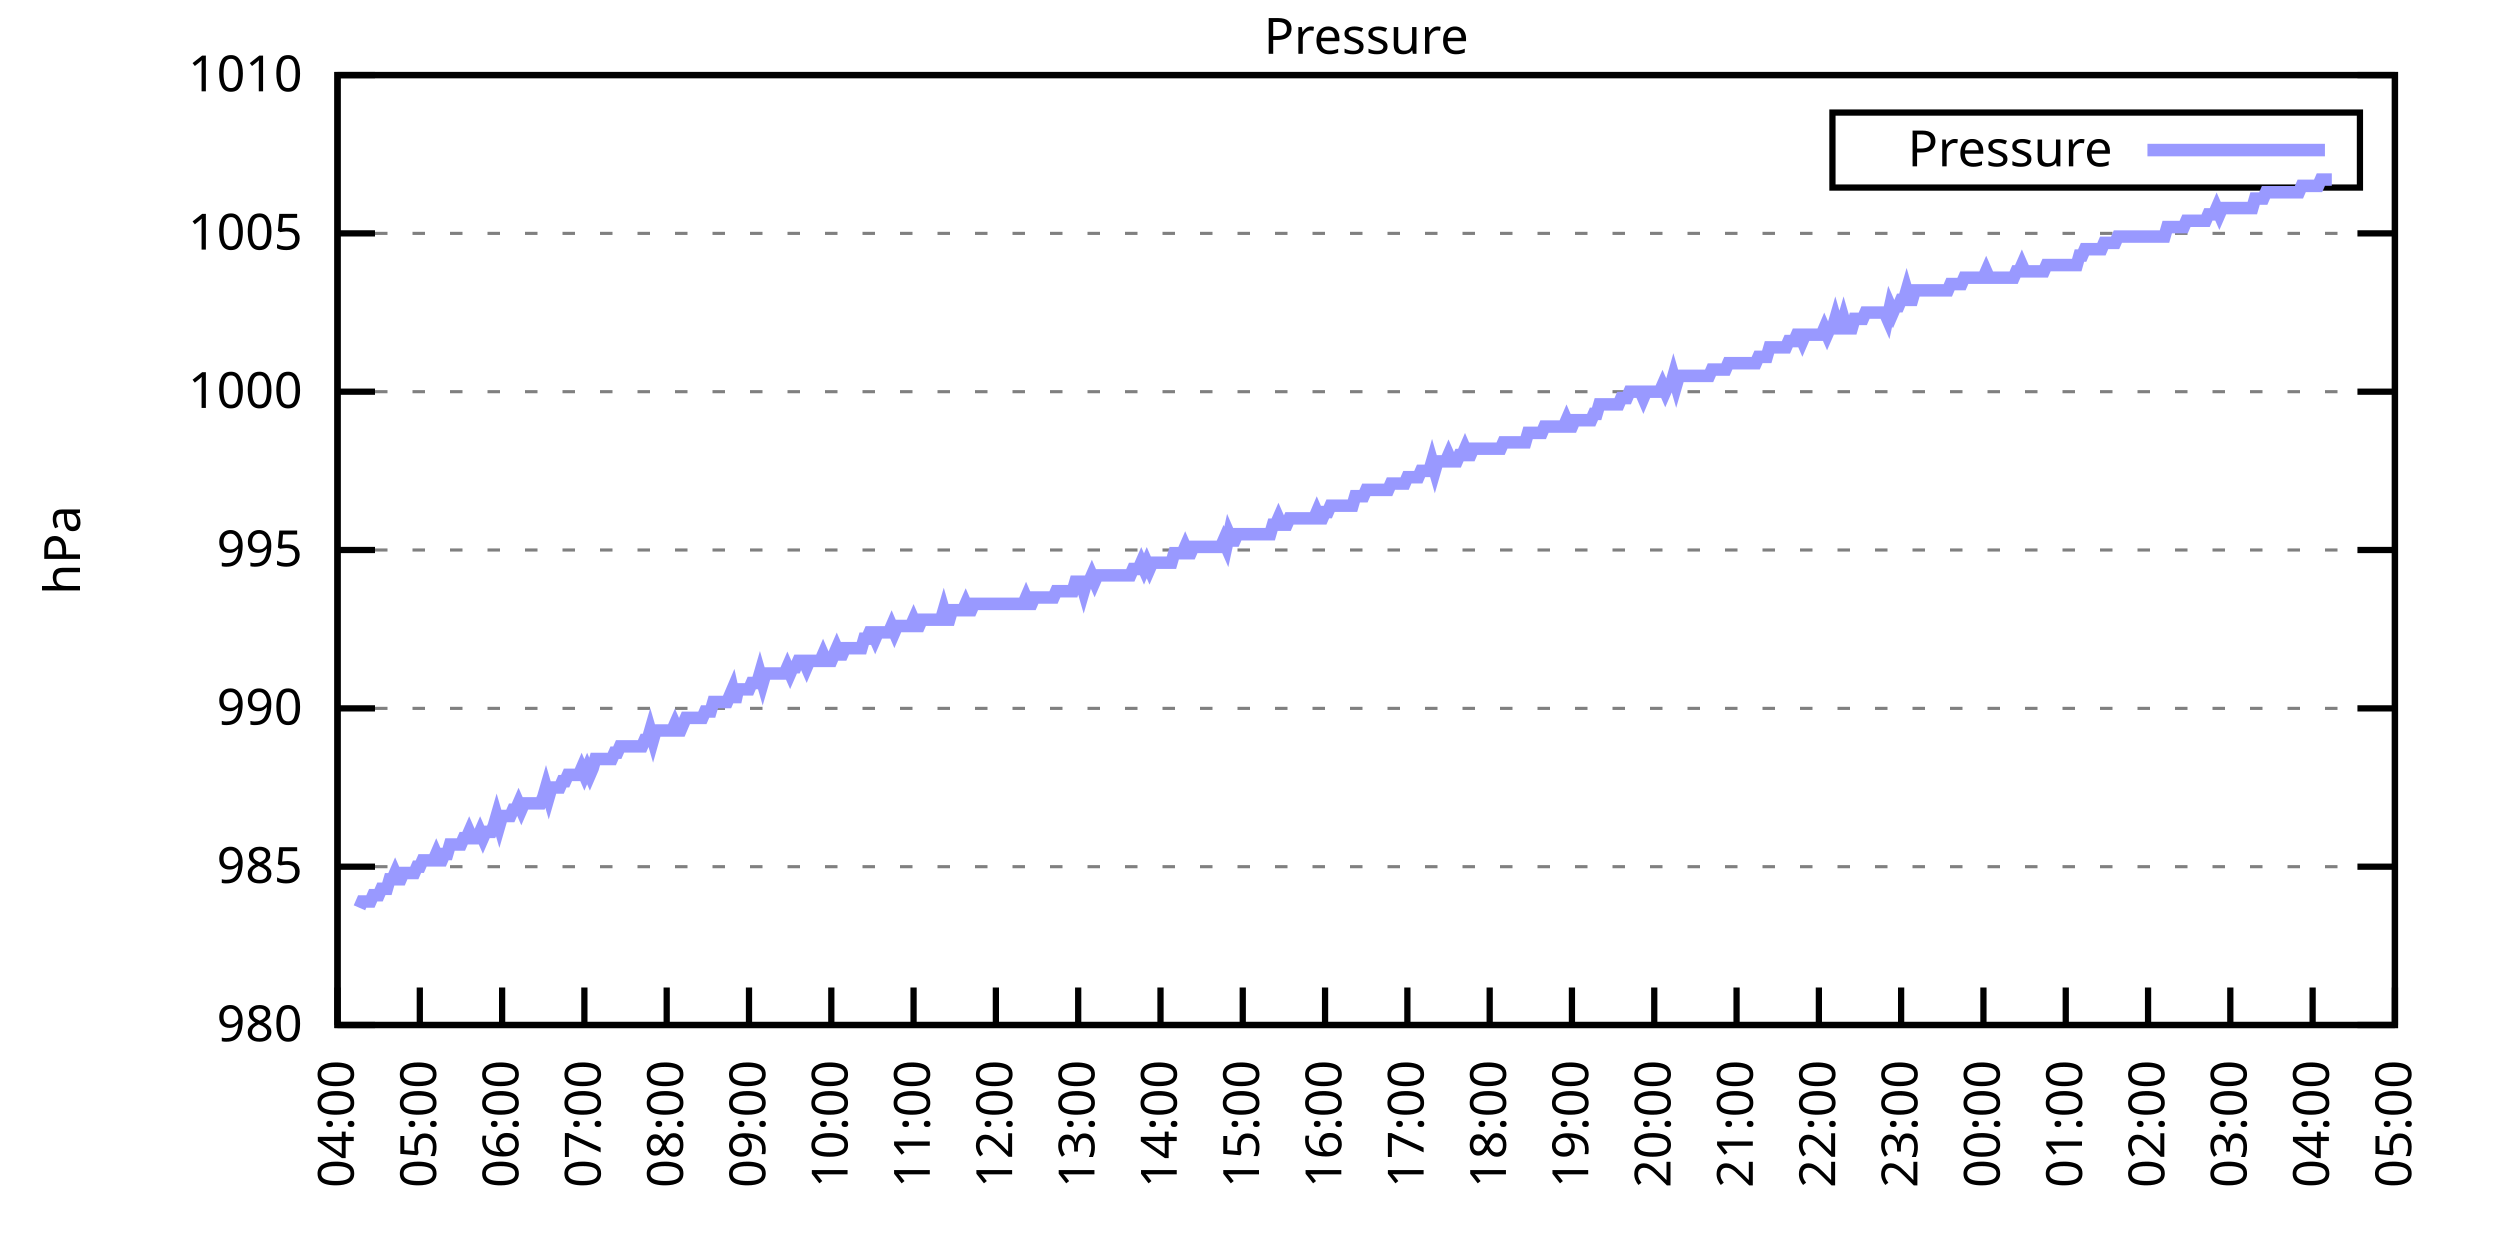
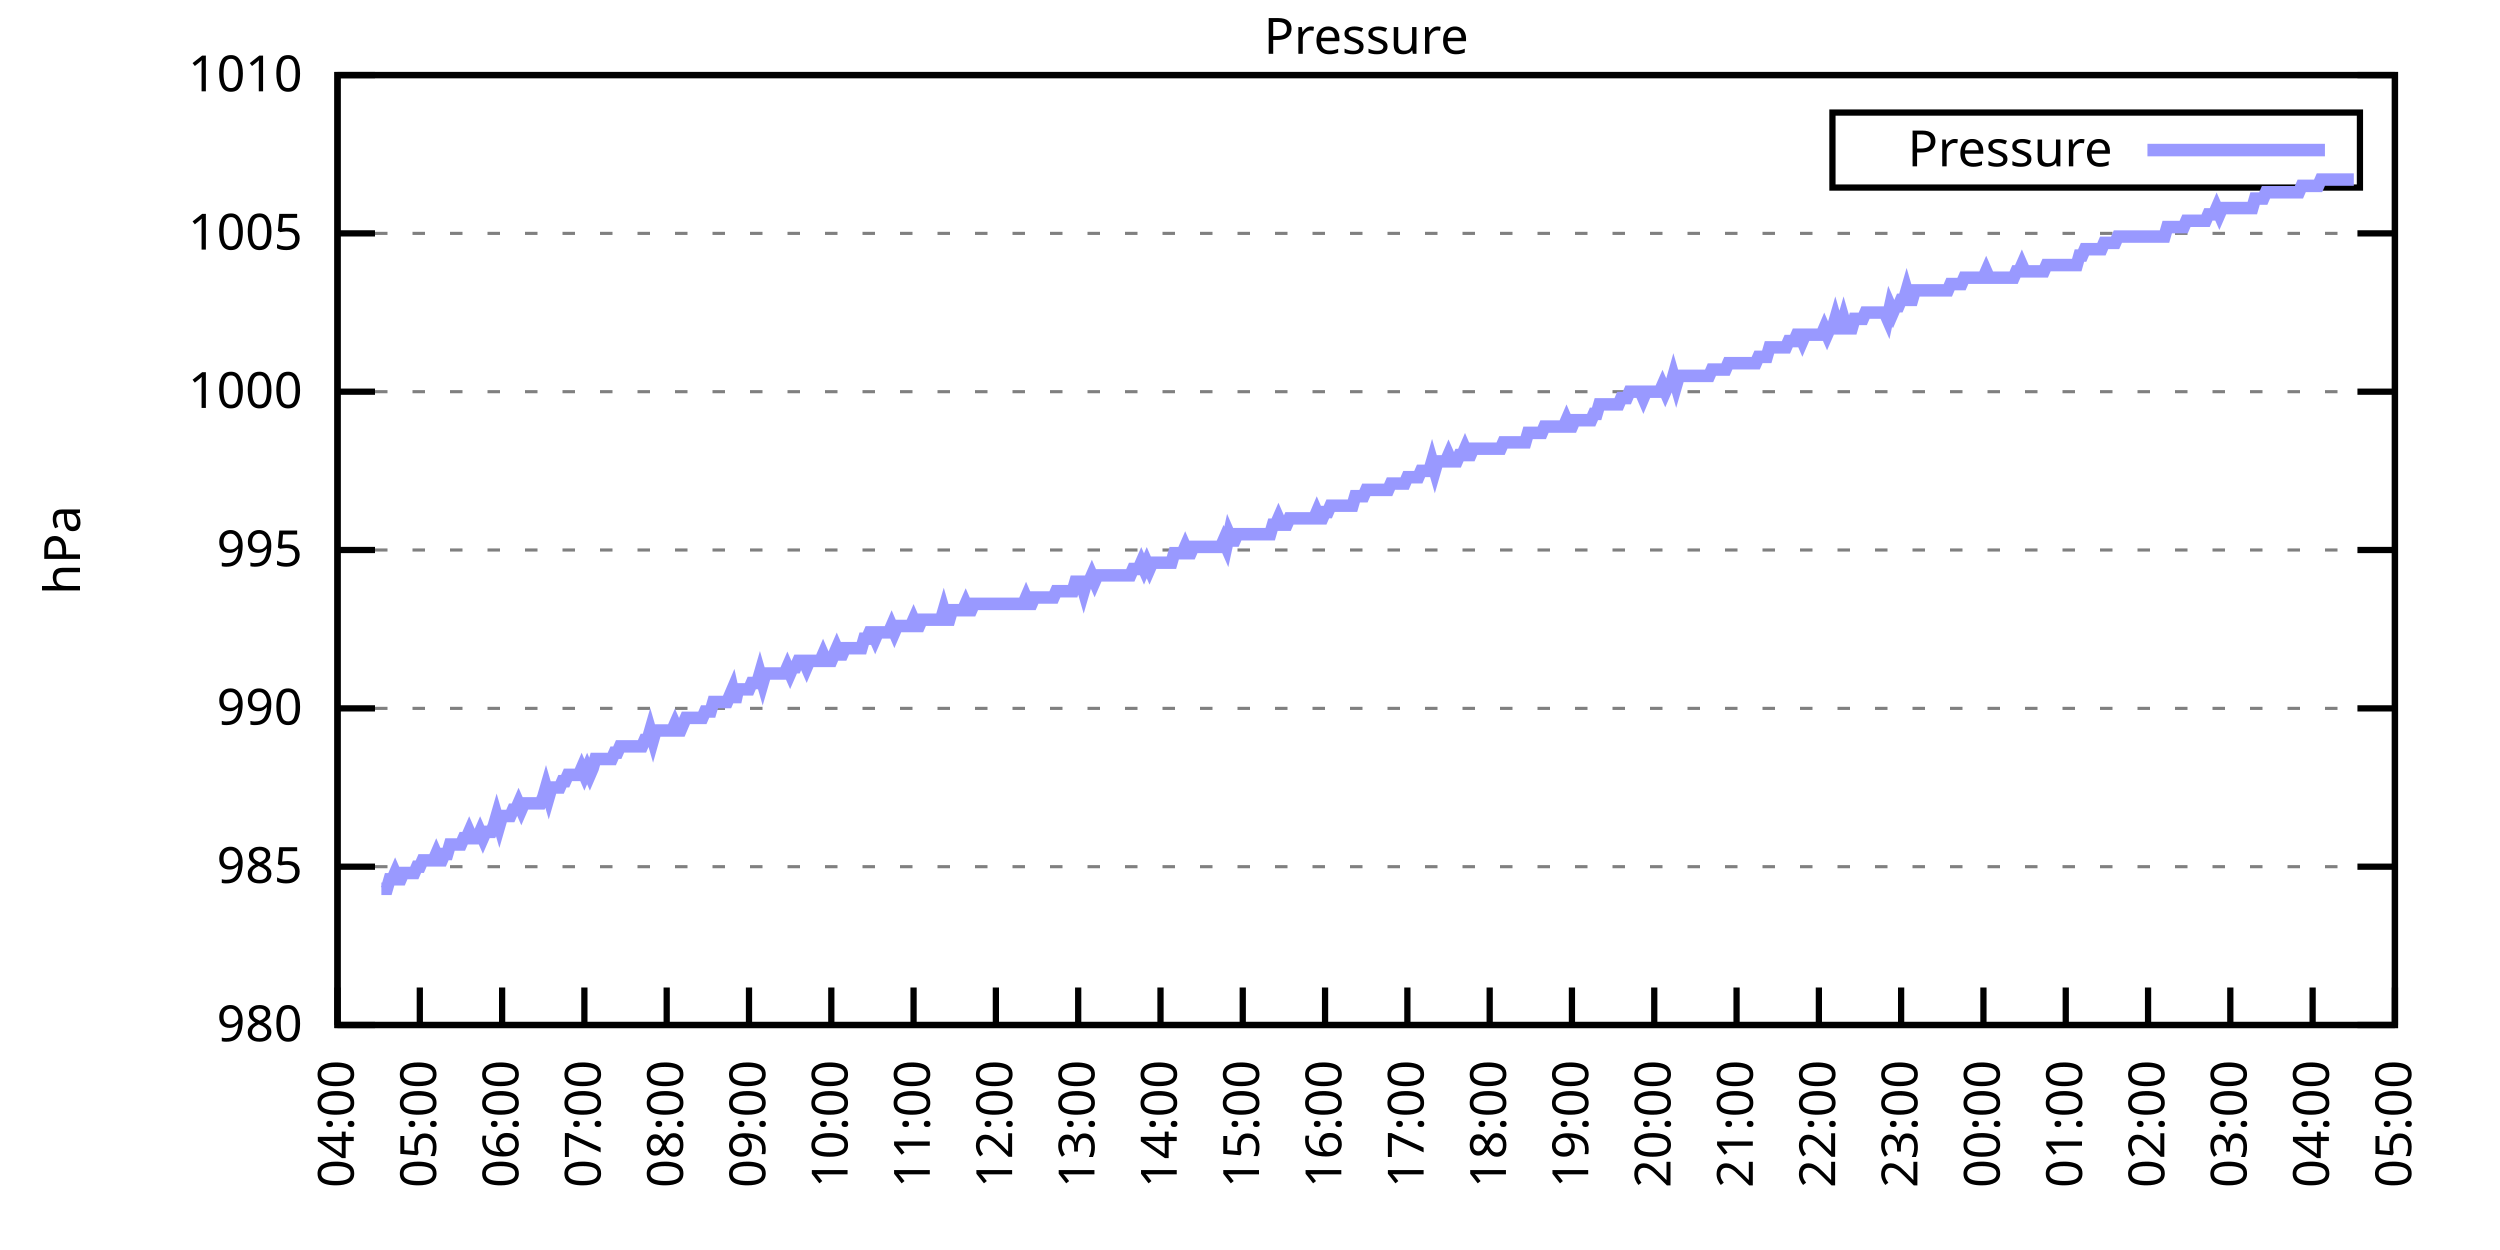
<svg xmlns="http://www.w3.org/2000/svg" xmlns:xlink="http://www.w3.org/1999/xlink" width="400" height="200" viewBox="0 0 400 200">
  <g id="gnuplot_canvas">
    <rect x="0" y="0" width="400" height="200" fill="none" />
    <defs>
      <circle id="gpDot" r="0.5" stroke-width="0.5" stroke="currentColor" />
      <path id="gpPt0" stroke-width="0.333" stroke="currentColor" d="M-1,0 h2 M0,-1 v2" />
      <path id="gpPt1" stroke-width="0.333" stroke="currentColor" d="M-1,-1 L1,1 M1,-1 L-1,1" />
      <path id="gpPt2" stroke-width="0.333" stroke="currentColor" d="M-1,0 L1,0 M0,-1 L0,1 M-1,-1 L1,1 M-1,1 L1,-1" />
      <rect id="gpPt3" stroke-width="0.333" stroke="currentColor" x="-1" y="-1" width="2" height="2" />
      <rect id="gpPt4" stroke-width="0.333" stroke="currentColor" fill="currentColor" x="-1" y="-1" width="2" height="2" />
      <circle id="gpPt5" stroke-width="0.333" stroke="currentColor" cx="0" cy="0" r="1" />
      <use xlink:href="#gpPt5" id="gpPt6" fill="currentColor" stroke="none" />
      <path id="gpPt7" stroke-width="0.333" stroke="currentColor" d="M0,-1.33 L-1.33,0.67 L1.33,0.67 z" />
      <use xlink:href="#gpPt7" id="gpPt8" fill="currentColor" stroke="none" />
      <use xlink:href="#gpPt7" id="gpPt9" stroke="currentColor" transform="rotate(180)" />
      <use xlink:href="#gpPt9" id="gpPt10" fill="currentColor" stroke="none" />
      <use xlink:href="#gpPt3" id="gpPt11" stroke="currentColor" transform="rotate(45)" />
      <use xlink:href="#gpPt11" id="gpPt12" fill="currentColor" stroke="none" />
      <path id="gpPt13" stroke-width="0.333" stroke="currentColor" d="M0,1.330 L1.265,0.411 L0.782,-1.067 L-0.782,-1.076 L-1.265,0.411 z" />
      <use xlink:href="#gpPt13" id="gpPt14" fill="currentColor" stroke="none" />
      <filter id="textbox" filterUnits="objectBoundingBox" x="0" y="0" height="1" width="1">
        <feFlood flood-color="white" flood-opacity="1" result="bgnd" />
        <feComposite in="SourceGraphic" in2="bgnd" operator="atop" />
      </filter>
      <filter id="greybox" filterUnits="objectBoundingBox" x="0" y="0" height="1" width="1">
        <feFlood flood-color="lightgrey" flood-opacity="1" result="grey" />
        <feComposite in="SourceGraphic" in2="grey" operator="atop" />
      </filter>
    </defs>
    <g fill="none" color="white" stroke="currentColor" stroke-width="1.00" stroke-linecap="butt" stroke-linejoin="miter">
</g>
    <g fill="none" color="black" stroke="currentColor" stroke-width="1.00" stroke-linecap="butt" stroke-linejoin="miter">
      <g stroke="none" shape-rendering="crispEdges">
        <polygon fill="rgb(255, 255, 255)" points="54.00,164.00 383.18,164.00 383.18,12.02 54.00,12.02 " />
      </g>
    </g>
    <g fill="none" color="black" stroke="currentColor" stroke-width="1.00" stroke-linecap="butt" stroke-linejoin="miter">
</g>
    <g fill="none" color="black" stroke="black" stroke-width="0.50" stroke-linecap="butt" stroke-linejoin="miter">
</g>
    <g fill="none" color="gray" stroke="currentColor" stroke-width="0.50" stroke-linecap="butt" stroke-linejoin="miter">
      <path stroke="gray" stroke-dasharray="2,4" class="gridline" d="M54.00,164.00 L383.19,164.00  " />
    </g>
    <g fill="none" color="gray" stroke="gray" stroke-width="1.00" stroke-linecap="butt" stroke-linejoin="miter">
</g>
    <g fill="none" color="black" stroke="currentColor" stroke-width="1.00" stroke-linecap="butt" stroke-linejoin="miter">
      <path stroke="black" d="M54.00,164.00 L60.00,164.00 M383.19,164.00 L377.19,164.00  " />
      <g transform="translate(48.40,166.60)" stroke="none" fill="black" font-family="Sans" font-size="8.00" text-anchor="end">
        <text>
          <tspan font-family="Sans"> 980</tspan>
        </text>
      </g>
    </g>
    <g fill="none" color="black" stroke="currentColor" stroke-width="1.00" stroke-linecap="butt" stroke-linejoin="miter">
</g>
    <g fill="none" color="black" stroke="black" stroke-width="0.50" stroke-linecap="butt" stroke-linejoin="miter">
</g>
    <g fill="none" color="gray" stroke="currentColor" stroke-width="0.50" stroke-linecap="butt" stroke-linejoin="miter">
      <path stroke="gray" stroke-dasharray="2,4" class="gridline" d="M54.00,138.67 L383.19,138.67  " />
    </g>
    <g fill="none" color="gray" stroke="gray" stroke-width="1.00" stroke-linecap="butt" stroke-linejoin="miter">
</g>
    <g fill="none" color="black" stroke="currentColor" stroke-width="1.00" stroke-linecap="butt" stroke-linejoin="miter">
      <path stroke="black" d="M54.00,138.67 L60.00,138.67 M383.19,138.67 L377.19,138.67  " />
      <g transform="translate(48.40,141.27)" stroke="none" fill="black" font-family="Sans" font-size="8.00" text-anchor="end">
        <text>
          <tspan font-family="Sans"> 985</tspan>
        </text>
      </g>
    </g>
    <g fill="none" color="black" stroke="currentColor" stroke-width="1.00" stroke-linecap="butt" stroke-linejoin="miter">
</g>
    <g fill="none" color="black" stroke="black" stroke-width="0.50" stroke-linecap="butt" stroke-linejoin="miter">
</g>
    <g fill="none" color="gray" stroke="currentColor" stroke-width="0.50" stroke-linecap="butt" stroke-linejoin="miter">
      <path stroke="gray" stroke-dasharray="2,4" class="gridline" d="M54.00,113.34 L383.19,113.34  " />
    </g>
    <g fill="none" color="gray" stroke="gray" stroke-width="1.00" stroke-linecap="butt" stroke-linejoin="miter">
</g>
    <g fill="none" color="black" stroke="currentColor" stroke-width="1.00" stroke-linecap="butt" stroke-linejoin="miter">
      <path stroke="black" d="M54.00,113.34 L60.00,113.34 M383.19,113.34 L377.19,113.34  " />
      <g transform="translate(48.40,115.94)" stroke="none" fill="black" font-family="Sans" font-size="8.00" text-anchor="end">
        <text>
          <tspan font-family="Sans"> 990</tspan>
        </text>
      </g>
    </g>
    <g fill="none" color="black" stroke="currentColor" stroke-width="1.00" stroke-linecap="butt" stroke-linejoin="miter">
</g>
    <g fill="none" color="black" stroke="black" stroke-width="0.50" stroke-linecap="butt" stroke-linejoin="miter">
</g>
    <g fill="none" color="gray" stroke="currentColor" stroke-width="0.50" stroke-linecap="butt" stroke-linejoin="miter">
      <path stroke="gray" stroke-dasharray="2,4" class="gridline" d="M54.00,88.00 L383.19,88.00  " />
    </g>
    <g fill="none" color="gray" stroke="gray" stroke-width="1.00" stroke-linecap="butt" stroke-linejoin="miter">
</g>
    <g fill="none" color="black" stroke="currentColor" stroke-width="1.00" stroke-linecap="butt" stroke-linejoin="miter">
      <path stroke="black" d="M54.00,88.00 L60.00,88.00 M383.19,88.00 L377.19,88.00  " />
      <g transform="translate(48.40,90.60)" stroke="none" fill="black" font-family="Sans" font-size="8.00" text-anchor="end">
        <text>
          <tspan font-family="Sans"> 995</tspan>
        </text>
      </g>
    </g>
    <g fill="none" color="black" stroke="currentColor" stroke-width="1.00" stroke-linecap="butt" stroke-linejoin="miter">
</g>
    <g fill="none" color="black" stroke="black" stroke-width="0.50" stroke-linecap="butt" stroke-linejoin="miter">
</g>
    <g fill="none" color="gray" stroke="currentColor" stroke-width="0.50" stroke-linecap="butt" stroke-linejoin="miter">
      <path stroke="gray" stroke-dasharray="2,4" class="gridline" d="M54.00,62.67 L383.19,62.67  " />
    </g>
    <g fill="none" color="gray" stroke="gray" stroke-width="1.00" stroke-linecap="butt" stroke-linejoin="miter">
</g>
    <g fill="none" color="black" stroke="currentColor" stroke-width="1.00" stroke-linecap="butt" stroke-linejoin="miter">
      <path stroke="black" d="M54.00,62.67 L60.00,62.67 M383.19,62.67 L377.19,62.67  " />
      <g transform="translate(48.40,65.27)" stroke="none" fill="black" font-family="Sans" font-size="8.00" text-anchor="end">
        <text>
          <tspan font-family="Sans"> 1000</tspan>
        </text>
      </g>
    </g>
    <g fill="none" color="black" stroke="currentColor" stroke-width="1.00" stroke-linecap="butt" stroke-linejoin="miter">
</g>
    <g fill="none" color="black" stroke="black" stroke-width="0.50" stroke-linecap="butt" stroke-linejoin="miter">
</g>
    <g fill="none" color="gray" stroke="currentColor" stroke-width="0.50" stroke-linecap="butt" stroke-linejoin="miter">
      <path stroke="gray" stroke-dasharray="2,4" class="gridline" d="M54.00,37.34 L383.19,37.34  " />
    </g>
    <g fill="none" color="gray" stroke="gray" stroke-width="1.00" stroke-linecap="butt" stroke-linejoin="miter">
</g>
    <g fill="none" color="black" stroke="currentColor" stroke-width="1.00" stroke-linecap="butt" stroke-linejoin="miter">
      <path stroke="black" d="M54.00,37.34 L60.00,37.34 M383.19,37.34 L377.19,37.34  " />
      <g transform="translate(48.40,39.94)" stroke="none" fill="black" font-family="Sans" font-size="8.00" text-anchor="end">
        <text>
          <tspan font-family="Sans"> 1005</tspan>
        </text>
      </g>
    </g>
    <g fill="none" color="black" stroke="currentColor" stroke-width="1.00" stroke-linecap="butt" stroke-linejoin="miter">
</g>
    <g fill="none" color="black" stroke="black" stroke-width="0.50" stroke-linecap="butt" stroke-linejoin="miter">
</g>
    <g fill="none" color="gray" stroke="currentColor" stroke-width="0.50" stroke-linecap="butt" stroke-linejoin="miter">
      <path stroke="gray" stroke-dasharray="2,4" class="gridline" d="M54.00,12.01 L383.19,12.01  " />
    </g>
    <g fill="none" color="gray" stroke="gray" stroke-width="1.00" stroke-linecap="butt" stroke-linejoin="miter">
</g>
    <g fill="none" color="black" stroke="currentColor" stroke-width="1.00" stroke-linecap="butt" stroke-linejoin="miter">
      <path stroke="black" d="M54.00,12.01 L60.00,12.01 M383.19,12.01 L377.19,12.01  " />
      <g transform="translate(48.40,14.61)" stroke="none" fill="black" font-family="Sans" font-size="8.00" text-anchor="end">
        <text>
          <tspan font-family="Sans"> 1010</tspan>
        </text>
      </g>
    </g>
    <g fill="none" color="black" stroke="currentColor" stroke-width="1.00" stroke-linecap="butt" stroke-linejoin="miter">
      <path stroke="black" d="M54.00,164.00 L54.00,158.00  " />
      <g transform="translate(56.60,169.60) rotate(270.00)" stroke="none" fill="black" font-family="Sans" font-size="8.00" text-anchor="end">
        <text>
          <tspan font-family="Sans">04:00</tspan>
        </text>
      </g>
    </g>
    <g fill="none" color="black" stroke="currentColor" stroke-width="1.00" stroke-linecap="butt" stroke-linejoin="miter">
      <path stroke="black" d="M67.17,164.00 L67.17,158.00  " />
      <g transform="translate(69.77,169.60) rotate(270.00)" stroke="none" fill="black" font-family="Sans" font-size="8.00" text-anchor="end">
        <text>
          <tspan font-family="Sans">05:00</tspan>
        </text>
      </g>
    </g>
    <g fill="none" color="black" stroke="currentColor" stroke-width="1.00" stroke-linecap="butt" stroke-linejoin="miter">
      <path stroke="black" d="M80.34,164.00 L80.34,158.00  " />
      <g transform="translate(82.94,169.60) rotate(270.00)" stroke="none" fill="black" font-family="Sans" font-size="8.00" text-anchor="end">
        <text>
          <tspan font-family="Sans">06:00</tspan>
        </text>
      </g>
    </g>
    <g fill="none" color="black" stroke="currentColor" stroke-width="1.00" stroke-linecap="butt" stroke-linejoin="miter">
      <path stroke="black" d="M93.50,164.00 L93.50,158.00  " />
      <g transform="translate(96.10,169.60) rotate(270.00)" stroke="none" fill="black" font-family="Sans" font-size="8.00" text-anchor="end">
        <text>
          <tspan font-family="Sans">07:00</tspan>
        </text>
      </g>
    </g>
    <g fill="none" color="black" stroke="currentColor" stroke-width="1.00" stroke-linecap="butt" stroke-linejoin="miter">
      <path stroke="black" d="M106.67,164.00 L106.67,158.00  " />
      <g transform="translate(109.27,169.60) rotate(270.00)" stroke="none" fill="black" font-family="Sans" font-size="8.00" text-anchor="end">
        <text>
          <tspan font-family="Sans">08:00</tspan>
        </text>
      </g>
    </g>
    <g fill="none" color="black" stroke="currentColor" stroke-width="1.00" stroke-linecap="butt" stroke-linejoin="miter">
      <path stroke="black" d="M119.84,164.00 L119.84,158.00  " />
      <g transform="translate(122.44,169.60) rotate(270.00)" stroke="none" fill="black" font-family="Sans" font-size="8.00" text-anchor="end">
        <text>
          <tspan font-family="Sans">09:00</tspan>
        </text>
      </g>
    </g>
    <g fill="none" color="black" stroke="currentColor" stroke-width="1.00" stroke-linecap="butt" stroke-linejoin="miter">
      <path stroke="black" d="M133.01,164.00 L133.01,158.00  " />
      <g transform="translate(135.61,169.60) rotate(270.00)" stroke="none" fill="black" font-family="Sans" font-size="8.00" text-anchor="end">
        <text>
          <tspan font-family="Sans">10:00</tspan>
        </text>
      </g>
    </g>
    <g fill="none" color="black" stroke="currentColor" stroke-width="1.00" stroke-linecap="butt" stroke-linejoin="miter">
      <path stroke="black" d="M146.17,164.00 L146.17,158.00  " />
      <g transform="translate(148.77,169.60) rotate(270.00)" stroke="none" fill="black" font-family="Sans" font-size="8.00" text-anchor="end">
        <text>
          <tspan font-family="Sans">11:00</tspan>
        </text>
      </g>
    </g>
    <g fill="none" color="black" stroke="currentColor" stroke-width="1.00" stroke-linecap="butt" stroke-linejoin="miter">
      <path stroke="black" d="M159.34,164.00 L159.34,158.00  " />
      <g transform="translate(161.94,169.60) rotate(270.00)" stroke="none" fill="black" font-family="Sans" font-size="8.00" text-anchor="end">
        <text>
          <tspan font-family="Sans">12:00</tspan>
        </text>
      </g>
    </g>
    <g fill="none" color="black" stroke="currentColor" stroke-width="1.00" stroke-linecap="butt" stroke-linejoin="miter">
      <path stroke="black" d="M172.51,164.00 L172.51,158.00  " />
      <g transform="translate(175.11,169.60) rotate(270.00)" stroke="none" fill="black" font-family="Sans" font-size="8.00" text-anchor="end">
        <text>
          <tspan font-family="Sans">13:00</tspan>
        </text>
      </g>
    </g>
    <g fill="none" color="black" stroke="currentColor" stroke-width="1.00" stroke-linecap="butt" stroke-linejoin="miter">
      <path stroke="black" d="M185.68,164.00 L185.68,158.00  " />
      <g transform="translate(188.28,169.60) rotate(270.00)" stroke="none" fill="black" font-family="Sans" font-size="8.00" text-anchor="end">
        <text>
          <tspan font-family="Sans">14:00</tspan>
        </text>
      </g>
    </g>
    <g fill="none" color="black" stroke="currentColor" stroke-width="1.00" stroke-linecap="butt" stroke-linejoin="miter">
      <path stroke="black" d="M198.84,164.00 L198.84,158.00  " />
      <g transform="translate(201.44,169.60) rotate(270.00)" stroke="none" fill="black" font-family="Sans" font-size="8.00" text-anchor="end">
        <text>
          <tspan font-family="Sans">15:00</tspan>
        </text>
      </g>
    </g>
    <g fill="none" color="black" stroke="currentColor" stroke-width="1.00" stroke-linecap="butt" stroke-linejoin="miter">
      <path stroke="black" d="M212.01,164.00 L212.01,158.00  " />
      <g transform="translate(214.61,169.60) rotate(270.00)" stroke="none" fill="black" font-family="Sans" font-size="8.00" text-anchor="end">
        <text>
          <tspan font-family="Sans">16:00</tspan>
        </text>
      </g>
    </g>
    <g fill="none" color="black" stroke="currentColor" stroke-width="1.00" stroke-linecap="butt" stroke-linejoin="miter">
      <path stroke="black" d="M225.18,164.00 L225.18,158.00  " />
      <g transform="translate(227.78,169.60) rotate(270.00)" stroke="none" fill="black" font-family="Sans" font-size="8.00" text-anchor="end">
        <text>
          <tspan font-family="Sans">17:00</tspan>
        </text>
      </g>
    </g>
    <g fill="none" color="black" stroke="currentColor" stroke-width="1.00" stroke-linecap="butt" stroke-linejoin="miter">
      <path stroke="black" d="M238.35,164.00 L238.35,158.00  " />
      <g transform="translate(240.95,169.60) rotate(270.00)" stroke="none" fill="black" font-family="Sans" font-size="8.00" text-anchor="end">
        <text>
          <tspan font-family="Sans">18:00</tspan>
        </text>
      </g>
    </g>
    <g fill="none" color="black" stroke="currentColor" stroke-width="1.00" stroke-linecap="butt" stroke-linejoin="miter">
      <path stroke="black" d="M251.51,164.00 L251.51,158.00  " />
      <g transform="translate(254.11,169.60) rotate(270.00)" stroke="none" fill="black" font-family="Sans" font-size="8.00" text-anchor="end">
        <text>
          <tspan font-family="Sans">19:00</tspan>
        </text>
      </g>
    </g>
    <g fill="none" color="black" stroke="currentColor" stroke-width="1.00" stroke-linecap="butt" stroke-linejoin="miter">
      <path stroke="black" d="M264.68,164.00 L264.68,158.00  " />
      <g transform="translate(267.28,169.60) rotate(270.00)" stroke="none" fill="black" font-family="Sans" font-size="8.00" text-anchor="end">
        <text>
          <tspan font-family="Sans">20:00</tspan>
        </text>
      </g>
    </g>
    <g fill="none" color="black" stroke="currentColor" stroke-width="1.00" stroke-linecap="butt" stroke-linejoin="miter">
      <path stroke="black" d="M277.85,164.00 L277.85,158.00  " />
      <g transform="translate(280.45,169.60) rotate(270.00)" stroke="none" fill="black" font-family="Sans" font-size="8.00" text-anchor="end">
        <text>
          <tspan font-family="Sans">21:00</tspan>
        </text>
      </g>
    </g>
    <g fill="none" color="black" stroke="currentColor" stroke-width="1.00" stroke-linecap="butt" stroke-linejoin="miter">
      <path stroke="black" d="M291.02,164.00 L291.02,158.00  " />
      <g transform="translate(293.62,169.60) rotate(270.00)" stroke="none" fill="black" font-family="Sans" font-size="8.00" text-anchor="end">
        <text>
          <tspan font-family="Sans">22:00</tspan>
        </text>
      </g>
    </g>
    <g fill="none" color="black" stroke="currentColor" stroke-width="1.00" stroke-linecap="butt" stroke-linejoin="miter">
      <path stroke="black" d="M304.18,164.00 L304.18,158.00  " />
      <g transform="translate(306.78,169.60) rotate(270.00)" stroke="none" fill="black" font-family="Sans" font-size="8.00" text-anchor="end">
        <text>
          <tspan font-family="Sans">23:00</tspan>
        </text>
      </g>
    </g>
    <g fill="none" color="black" stroke="currentColor" stroke-width="1.00" stroke-linecap="butt" stroke-linejoin="miter">
      <path stroke="black" d="M317.35,164.00 L317.35,158.00  " />
      <g transform="translate(319.95,169.60) rotate(270.00)" stroke="none" fill="black" font-family="Sans" font-size="8.00" text-anchor="end">
        <text>
          <tspan font-family="Sans">00:00</tspan>
        </text>
      </g>
    </g>
    <g fill="none" color="black" stroke="currentColor" stroke-width="1.00" stroke-linecap="butt" stroke-linejoin="miter">
      <path stroke="black" d="M330.52,164.00 L330.52,158.00  " />
      <g transform="translate(333.12,169.60) rotate(270.00)" stroke="none" fill="black" font-family="Sans" font-size="8.00" text-anchor="end">
        <text>
          <tspan font-family="Sans">01:00</tspan>
        </text>
      </g>
    </g>
    <g fill="none" color="black" stroke="currentColor" stroke-width="1.00" stroke-linecap="butt" stroke-linejoin="miter">
      <path stroke="black" d="M343.69,164.00 L343.69,158.00  " />
      <g transform="translate(346.29,169.60) rotate(270.00)" stroke="none" fill="black" font-family="Sans" font-size="8.00" text-anchor="end">
        <text>
          <tspan font-family="Sans">02:00</tspan>
        </text>
      </g>
    </g>
    <g fill="none" color="black" stroke="currentColor" stroke-width="1.00" stroke-linecap="butt" stroke-linejoin="miter">
      <path stroke="black" d="M356.85,164.00 L356.85,158.00  " />
      <g transform="translate(359.45,169.60) rotate(270.00)" stroke="none" fill="black" font-family="Sans" font-size="8.00" text-anchor="end">
        <text>
          <tspan font-family="Sans">03:00</tspan>
        </text>
      </g>
    </g>
    <g fill="none" color="black" stroke="currentColor" stroke-width="1.00" stroke-linecap="butt" stroke-linejoin="miter">
      <path stroke="black" d="M370.02,164.00 L370.02,158.00  " />
      <g transform="translate(372.62,169.60) rotate(270.00)" stroke="none" fill="black" font-family="Sans" font-size="8.00" text-anchor="end">
        <text>
          <tspan font-family="Sans">04:00</tspan>
        </text>
      </g>
    </g>
    <g fill="none" color="black" stroke="currentColor" stroke-width="1.00" stroke-linecap="butt" stroke-linejoin="miter">
      <path stroke="black" d="M383.19,164.00 L383.19,158.00  " />
      <g transform="translate(385.79,169.60) rotate(270.00)" stroke="none" fill="black" font-family="Sans" font-size="8.00" text-anchor="end">
        <text>
          <tspan font-family="Sans">05:00</tspan>
        </text>
      </g>
    </g>
    <g fill="none" color="black" stroke="currentColor" stroke-width="1.00" stroke-linecap="butt" stroke-linejoin="miter">
</g>
    <g fill="none" color="black" stroke="currentColor" stroke-width="1.00" stroke-linecap="butt" stroke-linejoin="miter">
      <path stroke="black" d="M54.00,12.01 L54.00,164.00 L383.19,164.00 L383.19,12.01 L54.00,12.01 Z  " />
    </g>
    <g fill="none" color="black" stroke="currentColor" stroke-width="1.00" stroke-linecap="butt" stroke-linejoin="miter">
</g>
    <g fill="none" color="black" stroke="currentColor" stroke-width="1.00" stroke-linecap="butt" stroke-linejoin="miter">
      <path stroke="black" d="M293.19,30.01 L293.19,18.01 L377.59,18.01 L377.59,30.01 L293.19,30.01 Z  " />
    </g>
    <g id="Pressure_plot_1">
      <g fill="none" color="white" stroke="black" stroke-width="2.00" stroke-linecap="butt" stroke-linejoin="miter">
</g>
      <g fill="none" color="black" stroke="currentColor" stroke-width="2.00" stroke-linecap="butt" stroke-linejoin="miter">
        <g transform="translate(337.99,26.61)" stroke="none" fill="black" font-family="Sans" font-size="8.00" text-anchor="end">
          <text>
            <tspan font-family="Sans">Pressure</tspan>
          </text>
        </g>
      </g>
      <g fill="none" color="black" stroke="currentColor" stroke-width="2.00" stroke-linecap="butt" stroke-linejoin="miter">
-         <path stroke="rgb(153, 153, 255)" d="M343.59,24.01 L371.99,24.01 M57.51,145.25 L57.95,144.24 L58.39,144.24 L58.83,144.24 L59.27,144.24 L59.71,143.23   L60.14,143.23 L60.58,143.23 L61.02,142.21 L61.46,142.21 L61.90,142.21 L62.34,140.69 L62.78,140.69 L63.22,139.68   L63.66,140.69 L64.10,140.69 L64.53,139.68 L64.97,139.68 L65.41,139.68 L65.85,139.68 L66.29,139.68 L66.73,138.67   L67.17,138.67 L67.61,137.66 L68.05,137.66 L68.48,137.66 L68.92,137.66 L69.36,137.66 L69.80,136.64 L70.24,137.66   L70.68,137.66 L71.12,136.64 L71.56,136.64 L72.00,135.12 L72.43,135.12 L72.87,135.12 L73.31,135.12 L73.75,135.12   L74.19,134.11 L74.63,134.11 L75.07,133.10 L75.51,134.11 L75.95,134.11 L76.38,134.11 L76.82,133.10 L77.26,134.11   L77.70,133.10 L78.14,133.10 L78.58,133.10 L79.02,132.08 L79.46,130.56 L79.90,132.08 L80.34,130.56 L80.77,130.56   L81.21,130.56 L81.65,130.56 L82.09,129.55 L82.53,129.55 L82.97,128.54 L83.41,129.55 L83.85,128.54 L84.29,128.54   L84.72,128.54 L85.16,128.54 L85.60,128.54 L86.04,128.54 L86.48,128.54 L86.92,127.52 L87.36,126.00 L87.80,127.52   L88.24,126.00 L88.67,126.00 L89.11,126.00 L89.55,126.00 L89.99,124.99 L90.43,124.99 L90.87,123.98 L91.31,123.98   L91.75,123.98 L92.19,123.98 L92.62,123.98 L93.06,122.96 L93.50,123.98 L93.94,122.96 L94.38,123.98 L94.82,122.96   L95.26,121.44 L95.70,121.44 L96.14,121.44 L96.58,121.44 L97.01,121.44 L97.45,121.44 L97.89,121.44 L98.33,120.43   L98.77,120.43 L99.21,119.42 L99.65,119.42 L100.09,119.42 L100.53,119.42 L100.96,119.42 L101.40,119.42 L101.84,119.42   L102.28,119.42 L102.72,119.42 L103.16,118.40 L103.60,118.40 L104.04,116.88 L104.48,118.40 L104.91,116.88 L105.35,116.88   L105.79,116.88 L106.23,116.88 L106.67,116.88 L107.11,116.88 L107.55,116.88 L107.99,115.87 L108.43,116.88 L108.87,116.88   L109.30,115.87 L109.74,114.86 L110.18,114.86 L110.62,114.86 L111.06,114.86 L111.50,114.86 L111.94,114.86 L112.38,114.86   L112.82,113.84 L113.25,113.84 L113.69,113.84 L114.13,112.32 L114.57,112.32 L115.01,112.32 L115.45,112.32 L115.89,112.32   L116.33,112.32 L116.77,111.31 L117.20,110.30 L117.64,112.32 L118.08,110.30 L118.52,110.30 L118.96,110.30 L119.40,110.30   L119.84,110.30 L120.28,109.28 L120.72,109.28 L121.15,109.28 L121.59,107.76 L122.03,109.28 L122.47,107.76 L122.91,107.76   L123.35,107.76 L123.79,107.76 L124.23,107.76 L124.67,107.76 L125.11,107.76 L125.54,107.76 L125.98,106.75 L126.42,107.76   L126.86,106.75 L127.30,106.75 L127.74,105.74 L128.18,105.74 L128.62,105.74 L129.06,106.75 L129.49,105.74 L129.93,105.74   L130.37,105.74 L130.81,105.74 L131.25,105.74 L131.69,104.72 L132.13,105.74 L132.57,105.74 L133.01,105.74 L133.44,104.72   L133.88,103.71 L134.32,104.72 L134.76,104.72 L135.20,103.71 L135.64,103.71 L136.08,103.71 L136.52,103.71 L136.96,103.71   L137.39,103.71 L137.83,103.71 L138.27,102.19 L138.71,102.19 L139.15,101.18 L139.59,101.18 L140.03,102.19 L140.47,101.18   L140.91,101.18 L141.35,101.18 L141.78,101.18 L142.22,101.18 L142.66,100.16 L143.10,101.18 L143.54,100.16 L143.98,100.16   L144.42,100.16 L144.86,100.16 L145.30,100.16 L145.73,100.16 L146.17,99.15 L146.61,100.16 L147.05,100.16 L147.49,99.15   L147.93,99.15 L148.37,99.15 L148.81,99.15 L149.25,99.15 L149.68,99.15 L150.12,99.15 L150.56,99.15 L151.00,97.63   L151.44,99.15 L151.88,99.15 L152.32,97.63 L152.76,97.63 L153.20,97.63 L153.63,97.63 L154.07,97.63 L154.51,96.62   L154.95,97.63 L155.39,97.63 L155.83,96.62 L156.27,96.62 L156.71,96.62 L157.15,96.62 L157.59,96.62 L158.02,96.62   L158.46,96.62 L158.90,96.62 L159.34,96.62 L159.78,96.62 L160.22,96.62 L160.66,96.62 L161.10,96.62 L161.54,96.62   L161.97,96.62 L162.41,96.62 L162.85,96.62 L163.29,96.62 L163.73,96.62 L164.17,95.60 L164.61,96.62 L165.05,96.62   L165.49,95.60 L165.92,95.60 L166.36,95.60 L166.80,95.60 L167.24,95.60 L167.68,95.60 L168.12,95.60 L168.56,95.60   L169.00,94.59 L169.44,94.59 L169.87,94.59 L170.31,94.59 L170.75,94.59 L171.19,94.59 L171.63,94.59 L172.07,93.07   L172.51,93.07 L172.95,93.07 L173.39,94.59 L173.83,93.07 L174.26,93.07 L174.70,92.06 L175.14,93.07 L175.58,92.06   L176.02,92.06 L176.46,92.06 L176.90,92.06 L177.34,92.06 L177.78,92.06 L178.21,92.06 L178.65,92.06 L179.09,92.06   L179.53,92.06 L179.97,92.06 L180.41,92.06 L180.85,92.06 L181.29,91.04 L181.73,91.04 L182.16,91.04 L182.60,90.03   L183.04,91.04 L183.48,90.03 L183.92,91.04 L184.36,90.03 L184.80,90.03 L185.24,90.03 L185.68,90.03 L186.11,90.03   L186.55,90.03 L186.99,90.03 L187.43,90.03 L187.87,88.51 L188.31,88.51 L188.75,88.51 L189.19,88.51 L189.63,87.50   L190.07,88.51 L190.50,88.51 L190.94,87.50 L191.38,87.50 L191.82,87.50 L192.26,87.50 L192.70,87.50 L193.14,87.50   L193.58,87.50 L194.02,87.50 L194.45,87.50 L194.89,87.50 L195.33,87.50 L195.77,86.49 L196.21,87.50 L196.65,85.47   L197.09,86.49 L197.53,86.49 L197.97,85.47 L198.40,85.47 L198.84,85.47 L199.28,85.47 L199.72,85.47 L200.16,85.47   L200.60,85.47 L201.04,85.47 L201.48,85.47 L201.92,85.47 L202.35,85.47 L202.79,85.47 L203.23,85.47 L203.67,83.95   L204.11,83.95 L204.55,82.94 L204.99,83.95 L205.43,83.95 L205.87,83.95 L206.31,82.94 L206.74,82.94 L207.18,82.94   L207.62,82.94 L208.06,82.94 L208.50,82.94 L208.94,82.94 L209.38,82.94 L209.82,82.94 L210.26,82.94 L210.69,81.93   L211.13,82.94 L211.57,82.94 L212.01,81.93 L212.45,81.93 L212.89,80.91 L213.33,80.91 L213.77,80.91 L214.21,80.91   L214.64,80.91 L215.08,80.91 L215.52,80.91 L215.96,80.91 L216.40,80.91 L216.84,79.39 L217.28,79.39 L217.72,79.39   L218.16,79.39 L218.60,78.38 L219.03,78.38 L219.47,78.38 L219.91,78.38 L220.35,78.38 L220.79,78.38 L221.23,78.38   L221.67,78.38 L222.11,78.38 L222.55,77.37 L222.98,77.37 L223.42,77.37 L223.86,77.37 L224.30,77.37 L224.74,77.37   L225.18,76.35 L225.62,76.35 L226.06,76.35 L226.50,76.35 L226.93,76.35 L227.37,75.34 L227.81,75.34 L228.25,75.34   L228.69,75.34 L229.13,73.82 L229.57,75.34 L230.01,73.82 L230.45,73.82 L230.88,73.82 L231.32,73.82 L231.76,72.81   L232.20,73.82 L232.64,73.82 L233.08,73.82 L233.52,72.81 L233.96,72.81 L234.40,71.79 L234.84,72.81 L235.27,72.81   L235.71,71.79 L236.15,71.79 L236.59,71.79 L237.03,71.79 L237.47,71.79 L237.91,71.79 L238.35,71.79 L238.79,71.79   L239.22,71.79 L239.66,71.79 L240.10,71.79 L240.54,70.78 L240.98,70.78 L241.42,70.78 L241.86,70.78 L242.30,70.78   L242.74,70.78 L243.17,70.78 L243.61,70.78 L244.05,70.78 L244.49,69.26 L244.93,69.26 L245.37,69.26 L245.81,69.26   L246.25,69.26 L246.69,69.26 L247.12,68.25 L247.56,68.25 L248.00,68.25 L248.44,68.25 L248.88,68.25 L249.32,68.25   L249.76,68.25 L250.20,68.25 L250.64,67.23 L251.08,68.25 L251.51,68.25 L251.95,67.23 L252.39,67.23 L252.83,67.23   L253.27,67.23 L253.71,67.23 L254.15,67.23 L254.59,67.23 L255.03,66.22 L255.46,66.22 L255.90,64.70 L256.34,64.70   L256.78,64.70 L257.22,64.70 L257.66,64.70 L258.10,64.70 L258.54,64.70 L258.98,64.70 L259.41,63.69 L259.85,63.69   L260.29,63.69 L260.73,62.67 L261.17,62.67 L261.61,62.67 L262.05,62.67 L262.49,62.67 L262.93,63.69 L263.36,62.67   L263.80,62.67 L264.24,62.67 L264.68,62.67 L265.12,62.67 L265.56,62.67 L266.00,61.66 L266.44,62.67 L266.88,61.66   L267.32,61.66 L267.75,60.14 L268.19,61.66 L268.63,60.14 L269.07,60.14 L269.51,60.14 L269.95,60.14 L270.39,60.14   L270.83,60.14 L271.27,60.14 L271.70,60.14 L272.14,60.14 L272.58,60.14 L273.02,60.14 L273.46,60.14 L273.90,59.13   L274.34,59.13 L274.78,59.13 L275.22,59.13 L275.65,59.13 L276.09,59.13 L276.53,58.11 L276.97,58.11 L277.41,58.11   L277.85,58.11 L278.29,58.11 L278.73,58.11 L279.17,58.11 L279.60,58.11 L280.04,58.11 L280.48,58.11 L280.92,58.11   L281.36,57.10 L281.80,57.10 L282.24,57.10 L282.68,57.10 L283.12,55.58 L283.56,55.58 L283.99,55.58 L284.43,55.58   L284.87,55.58 L285.31,55.58 L285.75,55.58 L286.19,54.57 L286.63,54.57 L287.07,54.57 L287.51,53.55 L287.94,53.55   L288.38,54.57 L288.82,53.55 L289.26,53.55 L289.70,53.55 L290.14,53.55 L290.58,53.55 L291.02,53.55 L291.46,53.55   L291.89,52.54 L292.33,53.55 L292.77,52.54 L293.21,52.54 L293.65,51.02 L294.09,52.54 L294.53,52.54 L294.97,51.02   L295.41,52.54 L295.84,52.54 L296.28,52.54 L296.72,51.02 L297.16,51.02 L297.60,51.02 L298.04,51.02 L298.48,50.01   L298.92,50.01 L299.36,50.01 L299.80,50.01 L300.23,50.01 L300.67,50.01 L301.11,50.01 L301.55,50.01 L301.99,51.02   L302.43,48.99 L302.87,50.01 L303.31,48.99 L303.75,48.99 L304.18,47.98 L304.62,47.98 L305.06,46.46 L305.50,47.98   L305.94,47.98 L306.38,46.46 L306.82,46.46 L307.26,46.46 L307.70,46.46 L308.13,46.46 L308.57,46.46 L309.01,46.46   L309.45,46.46 L309.89,46.46 L310.33,46.46 L310.77,46.46 L311.21,46.46 L311.65,46.46 L312.08,45.45 L312.52,45.45   L312.96,45.45 L313.40,45.45 L313.84,45.45 L314.28,44.43 L314.72,44.43 L315.16,44.43 L315.60,44.43 L316.04,44.43   L316.47,44.43 L316.91,44.43 L317.35,44.43 L317.79,43.42 L318.23,44.43 L318.67,44.43 L319.11,44.43 L319.55,44.43   L319.99,44.43 L320.42,44.43 L320.86,44.43 L321.30,44.43 L321.74,44.43 L322.18,44.43 L322.62,43.42 L323.06,43.42   L323.50,42.41 L323.94,43.42 L324.37,43.42 L324.81,43.42 L325.25,43.42 L325.69,43.42 L326.13,43.42 L326.57,43.42   L327.01,43.42 L327.45,42.41 L327.89,42.41 L328.33,42.41 L328.76,42.41 L329.20,42.41 L329.64,42.41 L330.08,42.41   L330.52,42.41 L330.96,42.41 L331.40,42.41 L331.84,42.41 L332.28,42.41 L332.71,40.89 L333.15,40.89 L333.59,39.87   L334.03,39.87 L334.47,39.87 L334.91,39.87 L335.35,39.87 L335.79,39.87 L336.23,39.87 L336.66,38.86 L337.10,38.86   L337.54,38.86 L337.98,38.86 L338.42,38.86 L338.86,37.85 L339.30,37.85 L339.74,37.85 L340.18,37.85 L340.61,37.85   L341.05,37.85 L341.49,37.85 L341.93,37.85 L342.37,37.85 L342.81,37.85 L343.25,37.85 L343.69,37.85 L344.13,37.85   L344.57,37.85 L345.00,37.85 L345.44,37.85 L345.88,37.85 L346.32,37.85 L346.76,36.33 L347.20,36.33 L347.64,36.33   L348.08,36.33 L348.52,36.33 L348.95,36.33 L349.39,36.33 L349.83,35.32 L350.27,35.32 L350.71,35.32 L351.15,35.32   L351.59,35.32 L352.03,35.32 L352.47,35.32 L352.90,35.32 L353.34,34.30 L353.78,34.30 L354.22,34.30 L354.66,33.29   L355.10,34.30 L355.54,33.29 L355.98,33.29 L356.42,33.29 L356.85,33.29 L357.29,33.29 L357.73,33.29 L358.17,33.29   L358.61,33.29 L359.05,33.29 L359.49,33.29 L359.93,33.29 L360.37,33.29 L360.81,31.77 L361.24,31.77 L361.68,31.77   L362.12,31.77 L362.56,30.76 L363.00,30.76 L363.44,30.76 L363.88,30.76 L364.32,30.76 L364.76,30.76 L365.19,30.76   L365.63,30.76 L366.07,30.76 L366.51,30.76 L366.95,30.76 L367.39,30.76 L367.83,30.76 L368.27,29.74 L368.71,29.74   L369.14,29.74 L369.58,29.74 L370.02,29.74 L370.46,29.74 L370.90,29.74 L371.34,28.73 L371.78,28.73 L372.22,28.73   L372.66,28.73 L373.09,28.73  " />
+         <path stroke="rgb(153, 153, 255)" d="M343.59,24.01 L371.99,24.01 M61.02,142.21 L61.46,142.21 L61.90,142.21 L62.34,140.69 L62.78,140.69 L63.22,139.68   L63.66,140.69 L64.10,140.69 L64.53,139.68 L64.97,139.68 L65.41,139.68 L65.85,139.68 L66.29,139.68 L66.73,138.67   L67.17,138.67 L67.61,137.66 L68.05,137.66 L68.48,137.66 L68.92,137.66 L69.36,137.66 L69.80,136.64 L70.24,137.66   L70.68,137.66 L71.12,136.64 L71.56,136.64 L72.00,135.12 L72.43,135.12 L72.87,135.12 L73.31,135.12 L73.75,135.12   L74.19,134.11 L74.63,134.11 L75.07,133.10 L75.51,134.11 L75.95,134.11 L76.38,134.11 L76.82,133.10 L77.26,134.11   L77.70,133.10 L78.14,133.10 L78.58,133.10 L79.02,132.08 L79.46,130.56 L79.90,132.08 L80.34,130.56 L80.77,130.56   L81.21,130.56 L81.65,130.56 L82.09,129.55 L82.53,129.55 L82.97,128.54 L83.41,129.55 L83.85,128.54 L84.29,128.54   L84.72,128.54 L85.16,128.54 L85.60,128.54 L86.04,128.54 L86.48,128.54 L86.92,127.52 L87.36,126.00 L87.80,127.52   L88.24,126.00 L88.67,126.00 L89.11,126.00 L89.55,126.00 L89.99,124.99 L90.43,124.99 L90.87,123.98 L91.31,123.98   L91.75,123.98 L92.19,123.98 L92.62,123.98 L93.06,122.96 L93.50,123.98 L93.94,122.96 L94.38,123.98 L94.82,122.96   L95.26,121.44 L95.70,121.44 L96.14,121.44 L96.58,121.44 L97.01,121.44 L97.45,121.44 L97.89,121.44 L98.33,120.43   L98.77,120.43 L99.21,119.42 L99.65,119.42 L100.09,119.42 L100.53,119.42 L100.96,119.42 L101.40,119.42 L101.84,119.42   L102.28,119.42 L102.72,119.42 L103.16,118.40 L103.60,118.40 L104.04,116.88 L104.48,118.40 L104.91,116.88 L105.35,116.88   L105.79,116.88 L106.23,116.88 L106.67,116.88 L107.11,116.88 L107.55,116.88 L107.99,115.87 L108.43,116.88 L108.87,116.88   L109.30,115.87 L109.74,114.86 L110.18,114.86 L110.62,114.86 L111.06,114.86 L111.50,114.86 L111.94,114.86 L112.38,114.86   L112.82,113.84 L113.25,113.84 L113.69,113.84 L114.13,112.32 L114.57,112.32 L115.01,112.32 L115.45,112.32 L115.89,112.32   L116.33,112.32 L116.77,111.31 L117.20,110.30 L117.64,112.32 L118.08,110.30 L118.52,110.30 L118.96,110.30 L119.40,110.30   L119.84,110.30 L120.28,109.28 L120.72,109.28 L121.15,109.28 L121.59,107.76 L122.03,109.28 L122.47,107.76 L122.91,107.76   L123.35,107.76 L123.79,107.76 L124.23,107.76 L124.67,107.76 L125.11,107.76 L125.54,107.76 L125.98,106.75 L126.42,107.76   L126.86,106.75 L127.30,106.75 L127.74,105.74 L128.18,105.74 L128.62,105.74 L129.06,106.75 L129.49,105.74 L129.93,105.74   L130.37,105.74 L130.81,105.74 L131.25,105.74 L131.69,104.72 L132.13,105.74 L132.57,105.74 L133.01,105.74 L133.44,104.72   L133.88,103.71 L134.32,104.72 L134.76,104.72 L135.20,103.71 L135.64,103.71 L136.08,103.71 L136.52,103.71 L136.96,103.71   L137.39,103.71 L137.83,103.71 L138.27,102.19 L138.71,102.19 L139.15,101.18 L139.59,101.18 L140.03,102.19 L140.47,101.18   L140.91,101.18 L141.35,101.18 L141.78,101.18 L142.22,101.18 L142.66,100.16 L143.10,101.18 L143.54,100.16 L143.98,100.16   L144.42,100.16 L144.86,100.16 L145.30,100.16 L145.73,100.16 L146.17,99.15 L146.61,100.16 L147.05,100.16 L147.49,99.15   L147.93,99.15 L148.37,99.15 L148.81,99.15 L149.25,99.15 L149.68,99.15 L150.12,99.15 L150.56,99.15 L151.00,97.63   L151.44,99.15 L151.88,99.15 L152.32,97.63 L152.76,97.63 L153.20,97.63 L153.63,97.63 L154.07,97.63 L154.51,96.62   L154.95,97.63 L155.39,97.63 L155.83,96.62 L156.27,96.62 L156.71,96.62 L157.15,96.62 L157.59,96.62 L158.02,96.62   L158.46,96.62 L158.90,96.62 L159.34,96.62 L159.78,96.62 L160.22,96.62 L160.66,96.62 L161.10,96.62 L161.54,96.62   L161.97,96.62 L162.41,96.62 L162.85,96.62 L163.29,96.62 L163.73,96.62 L164.17,95.60 L164.61,96.62 L165.05,96.62   L165.49,95.60 L165.92,95.60 L166.36,95.60 L166.80,95.60 L167.24,95.60 L167.68,95.60 L168.12,95.60 L168.56,95.60   L169.00,94.59 L169.44,94.59 L169.87,94.59 L170.31,94.59 L170.75,94.59 L171.19,94.59 L171.63,94.59 L172.07,93.07   L172.51,93.07 L172.95,93.07 L173.39,94.59 L173.83,93.07 L174.26,93.07 L174.70,92.06 L175.14,93.07 L175.58,92.06   L176.02,92.06 L176.46,92.06 L176.90,92.06 L177.34,92.06 L177.78,92.06 L178.21,92.06 L178.65,92.06 L179.09,92.06   L179.53,92.06 L179.97,92.06 L180.41,92.06 L180.85,92.06 L181.29,91.04 L181.73,91.04 L182.16,91.04 L182.60,90.03   L183.04,91.04 L183.48,90.03 L183.92,91.04 L184.36,90.03 L184.80,90.03 L185.24,90.03 L185.68,90.03 L186.11,90.03   L186.55,90.03 L186.99,90.03 L187.43,90.03 L187.87,88.51 L188.31,88.51 L188.75,88.51 L189.19,88.51 L189.63,87.50   L190.07,88.51 L190.50,88.51 L190.94,87.50 L191.38,87.50 L191.82,87.50 L192.26,87.50 L192.70,87.50 L193.14,87.50   L193.58,87.50 L194.02,87.50 L194.45,87.50 L194.89,87.50 L195.33,87.50 L195.77,86.49 L196.21,87.50 L196.65,85.47   L197.09,86.49 L197.53,86.49 L197.97,85.47 L198.40,85.47 L198.84,85.47 L199.28,85.47 L199.72,85.47 L200.16,85.47   L200.60,85.47 L201.04,85.47 L201.48,85.47 L201.92,85.47 L202.35,85.47 L202.79,85.47 L203.23,85.47 L203.67,83.95   L204.11,83.95 L204.55,82.94 L204.99,83.95 L205.43,83.95 L205.87,83.95 L206.31,82.94 L206.74,82.94 L207.18,82.94   L207.62,82.94 L208.06,82.94 L208.50,82.94 L208.94,82.94 L209.38,82.94 L209.82,82.94 L210.26,82.94 L210.69,81.93   L211.13,82.94 L211.57,82.94 L212.01,81.93 L212.45,81.93 L212.89,80.91 L213.33,80.91 L213.77,80.91 L214.21,80.91   L214.64,80.91 L215.08,80.91 L215.52,80.91 L215.96,80.91 L216.40,80.91 L216.84,79.39 L217.28,79.39 L217.72,79.39   L218.16,79.39 L218.60,78.38 L219.03,78.38 L219.47,78.38 L219.91,78.38 L220.35,78.38 L220.79,78.38 L221.23,78.38   L221.67,78.38 L222.11,78.38 L222.55,77.37 L222.98,77.37 L223.42,77.37 L223.86,77.37 L224.30,77.37 L224.74,77.37   L225.18,76.35 L225.62,76.35 L226.06,76.35 L226.50,76.35 L226.93,76.35 L227.37,75.34 L227.81,75.34 L228.25,75.34   L228.69,75.34 L229.13,73.82 L229.57,75.34 L230.01,73.82 L230.45,73.82 L230.88,73.82 L231.32,73.82 L231.76,72.81   L232.20,73.82 L232.64,73.82 L233.08,73.82 L233.52,72.81 L233.96,72.81 L234.40,71.79 L234.84,72.81 L235.27,72.81   L235.71,71.79 L236.15,71.79 L236.59,71.79 L237.03,71.79 L237.47,71.79 L237.91,71.79 L238.35,71.79 L238.79,71.79   L239.22,71.79 L239.66,71.79 L240.10,71.79 L240.54,70.78 L240.98,70.78 L241.42,70.78 L241.86,70.78 L242.30,70.78   L242.74,70.78 L243.17,70.78 L243.61,70.78 L244.05,70.78 L244.49,69.26 L244.93,69.26 L245.37,69.26 L245.81,69.26   L246.25,69.26 L246.69,69.26 L247.12,68.25 L247.56,68.25 L248.00,68.25 L248.44,68.25 L248.88,68.25 L249.32,68.25   L249.76,68.25 L250.20,68.25 L250.64,67.23 L251.08,68.25 L251.51,68.25 L251.95,67.23 L252.39,67.23 L252.83,67.23   L253.27,67.23 L253.71,67.23 L254.15,67.23 L254.59,67.23 L255.03,66.22 L255.46,66.22 L255.90,64.70 L256.34,64.70   L256.78,64.70 L257.22,64.70 L257.66,64.70 L258.10,64.70 L258.54,64.70 L258.98,64.70 L259.41,63.69 L259.85,63.69   L260.29,63.69 L260.73,62.67 L261.17,62.67 L261.61,62.67 L262.05,62.67 L262.49,62.67 L262.93,63.69 L263.36,62.67   L263.80,62.67 L264.24,62.67 L264.68,62.67 L265.12,62.67 L265.56,62.67 L266.00,61.66 L266.44,62.67 L266.88,61.66   L267.32,61.66 L267.75,60.14 L268.19,61.66 L268.63,60.14 L269.07,60.14 L269.51,60.14 L269.95,60.14 L270.39,60.14   L270.83,60.14 L271.27,60.14 L271.70,60.14 L272.14,60.14 L272.58,60.14 L273.02,60.14 L273.46,60.14 L273.90,59.13   L274.34,59.13 L274.78,59.13 L275.22,59.13 L275.65,59.13 L276.09,59.13 L276.53,58.11 L276.97,58.11 L277.41,58.11   L277.85,58.11 L278.29,58.11 L278.73,58.11 L279.17,58.11 L279.60,58.11 L280.04,58.11 L280.48,58.11 L280.92,58.11   L281.36,57.10 L281.80,57.10 L282.24,57.10 L282.68,57.10 L283.12,55.58 L283.56,55.58 L283.99,55.58 L284.43,55.58   L284.87,55.58 L285.31,55.58 L285.75,55.58 L286.19,54.57 L286.63,54.57 L287.07,54.57 L287.51,53.55 L287.94,53.55   L288.38,54.57 L288.82,53.55 L289.26,53.55 L289.70,53.55 L290.14,53.55 L290.58,53.55 L291.02,53.55 L291.46,53.55   L291.89,52.54 L292.33,53.55 L292.77,52.54 L293.21,52.54 L293.65,51.02 L294.09,52.54 L294.53,52.54 L294.97,51.02   L295.41,52.54 L295.84,52.54 L296.28,52.54 L296.72,51.02 L297.16,51.02 L297.60,51.02 L298.04,51.02 L298.48,50.01   L298.92,50.01 L299.36,50.01 L299.80,50.01 L300.23,50.01 L300.67,50.01 L301.11,50.01 L301.55,50.01 L301.99,51.02   L302.43,48.99 L302.87,50.01 L303.31,48.99 L303.75,48.99 L304.18,47.98 L304.62,47.98 L305.06,46.46 L305.50,47.98   L305.94,47.98 L306.38,46.46 L306.82,46.46 L307.26,46.46 L307.70,46.46 L308.13,46.46 L308.57,46.46 L309.01,46.46   L309.45,46.46 L309.89,46.46 L310.33,46.46 L310.77,46.46 L311.21,46.46 L311.65,46.46 L312.08,45.45 L312.52,45.45   L312.96,45.45 L313.40,45.45 L313.84,45.45 L314.28,44.43 L314.72,44.43 L315.16,44.43 L315.60,44.43 L316.04,44.43   L316.47,44.43 L316.91,44.43 L317.35,44.43 L317.79,43.42 L318.23,44.43 L318.67,44.43 L319.11,44.43 L319.55,44.43   L319.99,44.43 L320.42,44.43 L320.86,44.43 L321.30,44.43 L321.74,44.43 L322.18,44.43 L322.62,43.42 L323.06,43.42   L323.50,42.41 L323.94,43.42 L324.37,43.42 L324.81,43.42 L325.25,43.42 L325.69,43.42 L326.13,43.42 L326.57,43.42   L327.01,43.42 L327.45,42.41 L327.89,42.41 L328.33,42.41 L328.76,42.41 L329.20,42.41 L329.64,42.41 L330.08,42.41   L330.52,42.41 L330.96,42.41 L331.40,42.41 L331.84,42.41 L332.28,42.41 L332.71,40.89 L333.15,40.89 L333.59,39.87   L334.03,39.87 L334.47,39.87 L334.91,39.87 L335.35,39.87 L335.79,39.87 L336.23,39.87 L336.66,38.86 L337.10,38.86   L337.54,38.86 L337.98,38.86 L338.42,38.86 L338.86,37.85 L339.30,37.85 L339.74,37.85 L340.18,37.85 L340.61,37.85   L341.05,37.85 L341.49,37.85 L341.93,37.85 L342.37,37.85 L342.81,37.85 L343.25,37.85 L343.69,37.85 L344.13,37.85   L344.57,37.85 L345.00,37.85 L345.44,37.85 L345.88,37.85 L346.32,37.85 L346.76,36.33 L347.20,36.33 L347.64,36.33   L348.08,36.33 L348.52,36.33 L348.95,36.33 L349.39,36.33 L349.83,35.32 L350.27,35.32 L350.71,35.32 L351.15,35.32   L351.59,35.32 L352.03,35.32 L352.47,35.32 L352.90,35.32 L353.34,34.30 L353.78,34.30 L354.22,34.30 L354.66,33.29   L355.10,34.30 L355.54,33.29 L355.98,33.29 L356.42,33.29 L356.85,33.29 L357.29,33.29 L357.73,33.29 L358.17,33.29   L358.61,33.29 L359.05,33.29 L359.49,33.29 L359.93,33.29 L360.37,33.29 L360.81,31.77 L361.24,31.77 L361.68,31.77   L362.12,31.77 L362.56,30.76 L363.00,30.76 L363.44,30.76 L363.88,30.76 L364.32,30.76 L364.76,30.76 L365.19,30.76   L365.63,30.76 L366.07,30.76 L366.51,30.76 L366.95,30.76 L367.39,30.76 L367.83,30.76 L368.27,29.74 L368.71,29.74   L369.14,29.74 L369.58,29.74 L370.02,29.74 L370.46,29.74 L370.90,29.74 L371.34,28.73 L371.78,28.73 L372.22,28.73   L372.66,28.73 L373.09,28.73 L373.53,28.73 L373.97,28.73 L374.41,28.73 L374.85,28.73 L375.29,28.73 L375.73,28.73   L376.17,28.73 L376.61,28.73  " />
      </g>
    </g>
    <g fill="none" color="black" stroke="currentColor" stroke-width="2.00" stroke-linecap="butt" stroke-linejoin="miter">
</g>
    <g fill="none" color="black" stroke="black" stroke-width="1.00" stroke-linecap="butt" stroke-linejoin="miter">
</g>
    <g fill="none" color="black" stroke="currentColor" stroke-width="1.00" stroke-linecap="butt" stroke-linejoin="miter">
      <path stroke="black" d="M54.00,12.01 L54.00,164.00 L383.19,164.00 L383.19,12.01 L54.00,12.01 Z  " />
      <g transform="translate(12.80,88.01) rotate(270.00)" stroke="none" fill="black" font-family="Sans" font-size="8.00" text-anchor="middle">
        <text>
          <tspan font-family="Sans">hPa</tspan>
        </text>
      </g>
    </g>
    <g fill="none" color="black" stroke="currentColor" stroke-width="1.00" stroke-linecap="butt" stroke-linejoin="miter">
</g>
    <g fill="none" color="black" stroke="currentColor" stroke-width="1.00" stroke-linecap="butt" stroke-linejoin="miter">
      <g transform="translate(218.59,8.61)" stroke="none" fill="black" font-family="Sans" font-size="8.00" text-anchor="middle">
        <text>
          <tspan font-family="Sans">Pressure</tspan>
        </text>
      </g>
    </g>
    <g fill="none" color="black" stroke="currentColor" stroke-width="1.00" stroke-linecap="butt" stroke-linejoin="miter">
</g>
  </g>
</svg>
